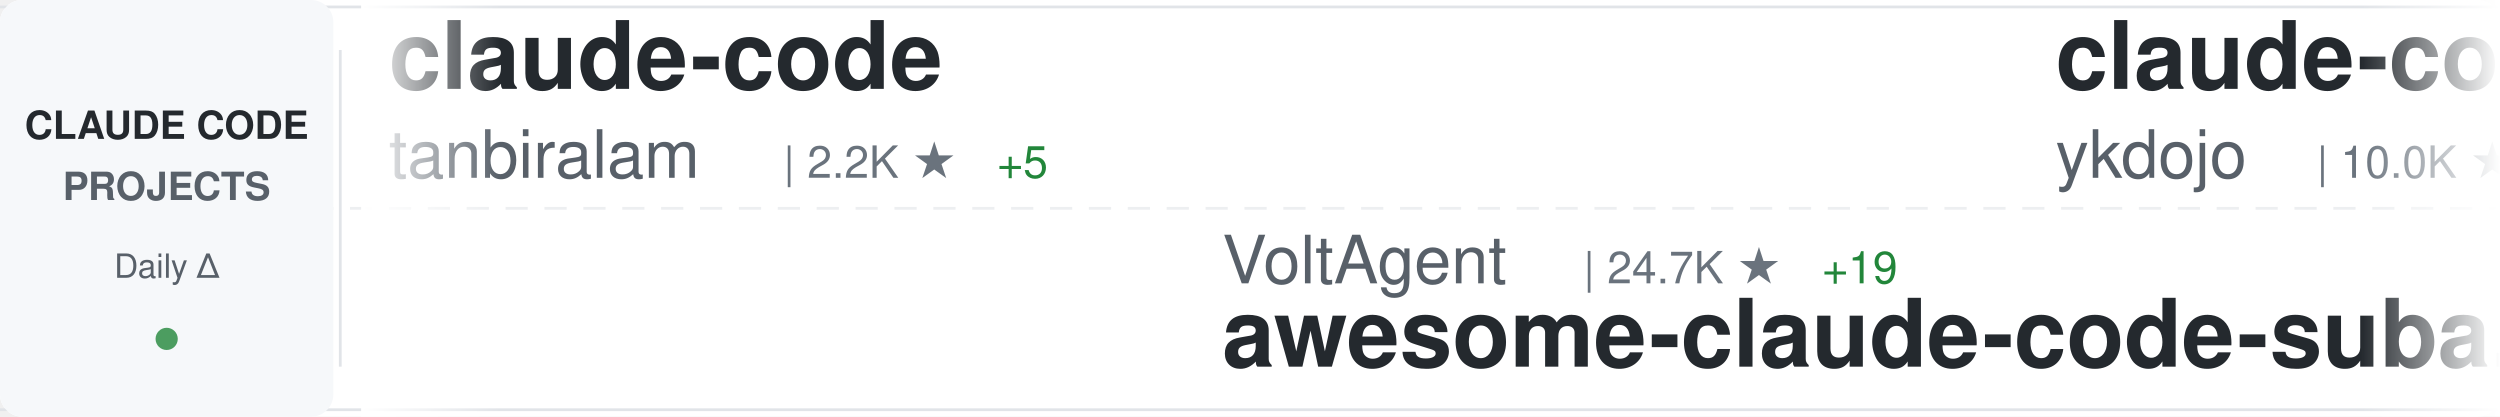
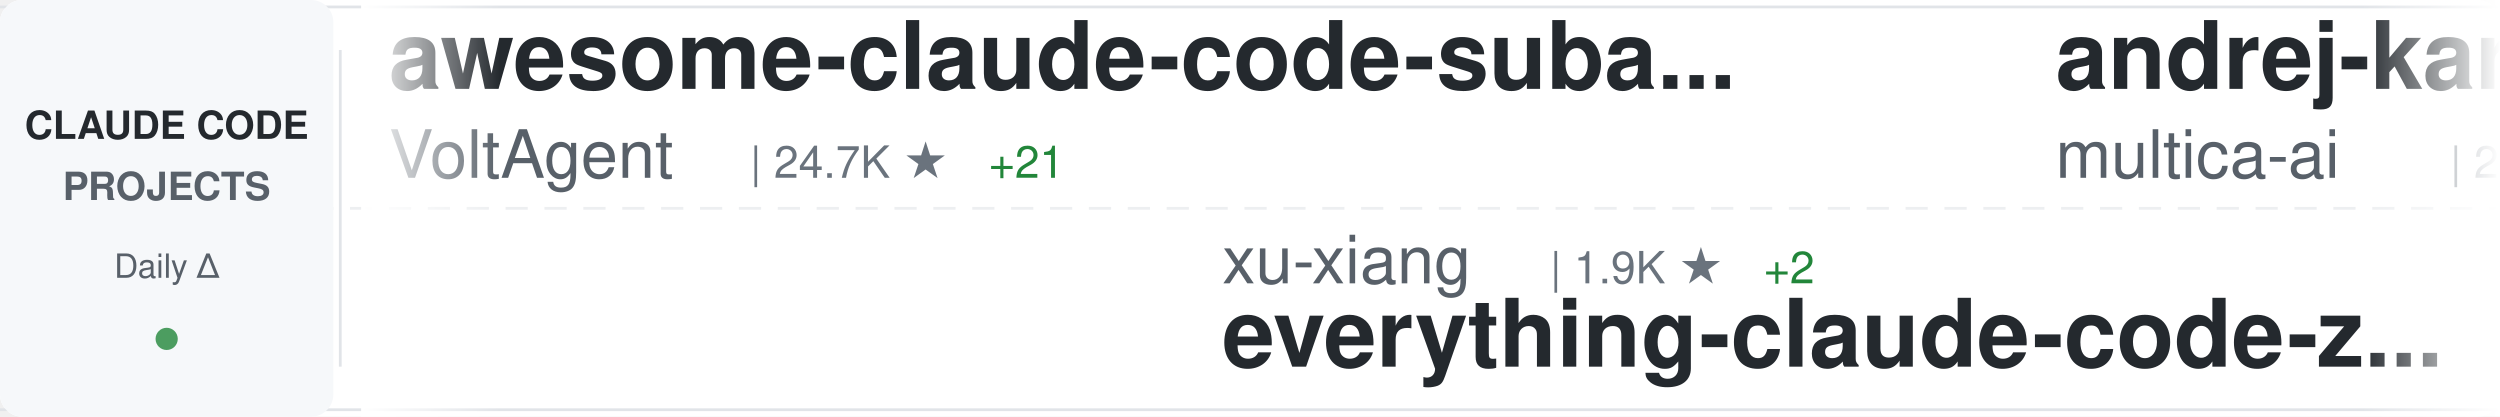
<svg xmlns="http://www.w3.org/2000/svg" width="900" height="150">
  <defs>
    <linearGradient id="awesomeLeftFade" x1="0%" y1="0%" x2="100%" y2="0%">
      <stop offset="0%" style="stop-color:#ffffff;stop-opacity:1" />
      <stop offset="100%" style="stop-color:#ffffff;stop-opacity:0" />
    </linearGradient>
    <linearGradient id="awesomeRightFade" x1="0%" y1="0%" x2="100%" y2="0%">
      <stop offset="0%" style="stop-color:#ffffff;stop-opacity:0" />
      <stop offset="100%" style="stop-color:#ffffff;stop-opacity:1" />
    </linearGradient>
  </defs>
  <rect width="900" height="150" fill="#ffffff" rx="8" />
  <rect x="0" y="2" width="900" height="1" fill="#e1e4e8" />
  <rect x="0" y="147" width="900" height="1" fill="#e1e4e8" />
  <line x1="0" y1="75" x2="900" y2="75" stroke="#e1e4e8" stroke-width="1" stroke-dasharray="8 6" opacity="0.6" />
  <rect x="0" y="0" width="120" height="150" fill="#f6f8fa" rx="8" />
  <text x="60" y="50" font-family="-apple-system, BlinkMacSystemFont, 'Segoe UI', Helvetica, Arial, sans-serif" font-size="14" font-weight="600" fill="#24292e" text-anchor="middle">CLAUDE CODE</text>
  <text x="60" y="72" font-family="-apple-system, BlinkMacSystemFont, 'Segoe UI', Helvetica, Arial, sans-serif" font-size="14" font-weight="600" fill="#586069" text-anchor="middle">PROJECTS</text>
  <text x="60" y="100" font-family="-apple-system, BlinkMacSystemFont, 'Segoe UI', Helvetica, Arial, sans-serif" font-size="12" font-weight="500" fill="#586069" text-anchor="middle">Daily Δ</text>
  <circle cx="60" cy="122" r="4" fill="#22863a" opacity="0.8" />
  <rect x="122" y="18" width="1" height="114" fill="#e1e4e8" />
  <clipPath id="awesomeTickerClip">
    <rect x="130" y="0" width="770" height="150" />
  </clipPath>
  <g clip-path="url(#awesomeTickerClip)">
    <g id="awesomeTickerItems">
      <animateTransform attributeName="transform" attributeType="XML" type="translate" from="0 0" to="-3000 0" dur="54s" repeatCount="indefinite" />
      <g transform="translate(0, 0)">
-         <text x="140" y="32" font-family="-apple-system, BlinkMacSystemFont, 'Segoe UI', Helvetica, Arial, sans-serif" font-size="34" font-weight="600" fill="#24292e">claude-code</text>
-         <text x="140" y="64" font-family="-apple-system, BlinkMacSystemFont, 'Segoe UI', Helvetica, Arial, sans-serif" font-size="24" font-weight="400" fill="#586069">tanbiralam</text>
-         <text x="282" y="64" font-family="-apple-system, BlinkMacSystemFont, 'Segoe UI', Helvetica, Arial, sans-serif" font-size="16" font-weight="500" fill="#6a737d">| 2.2K ★</text>
-         <text x="359" y="64" font-family="-apple-system, BlinkMacSystemFont, 'Segoe UI', Helvetica, Arial, sans-serif" font-size="16" font-weight="500" fill="#22863a"> +5</text>
+         <text x="140" y="32" font-family="-apple-system, BlinkMacSystemFont, 'Segoe UI', Helvetica, Arial, sans-serif" font-size="34" font-weight="600" fill="#24292e">awesome-claude-code-suba...</text>
+         <text x="140" y="64" font-family="-apple-system, BlinkMacSystemFont, 'Segoe UI', Helvetica, Arial, sans-serif" font-size="24" font-weight="400" fill="#586069">VoltAgent</text>
+         <text x="270" y="64" font-family="-apple-system, BlinkMacSystemFont, 'Segoe UI', Helvetica, Arial, sans-serif" font-size="16" font-weight="500" fill="#6a737d">| 24.7K ★</text>
+         <text x="356" y="64" font-family="-apple-system, BlinkMacSystemFont, 'Segoe UI', Helvetica, Arial, sans-serif" font-size="16" font-weight="500" fill="#22863a"> +21</text>
      </g>
      <g transform="translate(300, 0)">
-         <text x="140" y="102" font-family="-apple-system, BlinkMacSystemFont, 'Segoe UI', Helvetica, Arial, sans-serif" font-size="24" font-weight="400" fill="#586069">VoltAgent</text>
-         <text x="270" y="102" font-family="-apple-system, BlinkMacSystemFont, 'Segoe UI', Helvetica, Arial, sans-serif" font-size="16" font-weight="500" fill="#6a737d">| 24.7K ★</text>
-         <text x="356" y="102" font-family="-apple-system, BlinkMacSystemFont, 'Segoe UI', Helvetica, Arial, sans-serif" font-size="16" font-weight="500" fill="#22863a"> +19</text>
-         <text x="140" y="132" font-family="-apple-system, BlinkMacSystemFont, 'Segoe UI', Helvetica, Arial, sans-serif" font-size="34" font-weight="600" fill="#24292e">awesome-claude-code-suba...</text>
+         <text x="140" y="102" font-family="-apple-system, BlinkMacSystemFont, 'Segoe UI', Helvetica, Arial, sans-serif" font-size="24" font-weight="400" fill="#586069">xu-xiang</text>
+         <text x="258" y="102" font-family="-apple-system, BlinkMacSystemFont, 'Segoe UI', Helvetica, Arial, sans-serif" font-size="16" font-weight="500" fill="#6a737d">| 1.9K ★</text>
+         <text x="335" y="102" font-family="-apple-system, BlinkMacSystemFont, 'Segoe UI', Helvetica, Arial, sans-serif" font-size="16" font-weight="500" fill="#22863a"> +2</text>
+         <text x="140" y="132" font-family="-apple-system, BlinkMacSystemFont, 'Segoe UI', Helvetica, Arial, sans-serif" font-size="34" font-weight="600" fill="#24292e">everything-claude-code-z...</text>
      </g>
      <g transform="translate(600, 0)">
-         <text x="140" y="32" font-family="-apple-system, BlinkMacSystemFont, 'Segoe UI', Helvetica, Arial, sans-serif" font-size="34" font-weight="600" fill="#24292e">claude-code-tips</text>
-         <text x="140" y="64" font-family="-apple-system, BlinkMacSystemFont, 'Segoe UI', Helvetica, Arial, sans-serif" font-size="24" font-weight="400" fill="#586069">ykdojo</text>
-         <text x="234" y="64" font-family="-apple-system, BlinkMacSystemFont, 'Segoe UI', Helvetica, Arial, sans-serif" font-size="16" font-weight="500" fill="#6a737d">| 10.0K ★</text>
-         <text x="320" y="64" font-family="-apple-system, BlinkMacSystemFont, 'Segoe UI', Helvetica, Arial, sans-serif" font-size="16" font-weight="500" fill="#22863a"> +5</text>
+         <text x="140" y="32" font-family="-apple-system, BlinkMacSystemFont, 'Segoe UI', Helvetica, Arial, sans-serif" font-size="34" font-weight="600" fill="#24292e">andrej-karpathy-skills</text>
+         <text x="140" y="64" font-family="-apple-system, BlinkMacSystemFont, 'Segoe UI', Helvetica, Arial, sans-serif" font-size="24" font-weight="400" fill="#586069">multica-ai</text>
+         <text x="282" y="64" font-family="-apple-system, BlinkMacSystemFont, 'Segoe UI', Helvetica, Arial, sans-serif" font-size="16" font-weight="500" fill="#6a737d">| 208.3K ★</text>
+         <text x="377" y="64" font-family="-apple-system, BlinkMacSystemFont, 'Segoe UI', Helvetica, Arial, sans-serif" font-size="16" font-weight="500" fill="#22863a"> +223</text>
      </g>
      <g transform="translate(900, 0)">
-         <text x="140" y="102" font-family="-apple-system, BlinkMacSystemFont, 'Segoe UI', Helvetica, Arial, sans-serif" font-size="24" font-weight="400" fill="#586069">zebbern</text>
-         <text x="246" y="102" font-family="-apple-system, BlinkMacSystemFont, 'Segoe UI', Helvetica, Arial, sans-serif" font-size="16" font-weight="500" fill="#6a737d">| 4.6K ★</text>
-         <text x="140" y="132" font-family="-apple-system, BlinkMacSystemFont, 'Segoe UI', Helvetica, Arial, sans-serif" font-size="34" font-weight="600" fill="#24292e">claude-code-guide</text>
+         <text x="140" y="102" font-family="-apple-system, BlinkMacSystemFont, 'Segoe UI', Helvetica, Arial, sans-serif" font-size="24" font-weight="400" fill="#586069">rohitg00</text>
+         <text x="258" y="102" font-family="-apple-system, BlinkMacSystemFont, 'Segoe UI', Helvetica, Arial, sans-serif" font-size="16" font-weight="500" fill="#6a737d">| 2.6K ★</text>
+         <text x="335" y="102" font-family="-apple-system, BlinkMacSystemFont, 'Segoe UI', Helvetica, Arial, sans-serif" font-size="16" font-weight="500" fill="#22863a"> +5</text>
+         <text x="140" y="132" font-family="-apple-system, BlinkMacSystemFont, 'Segoe UI', Helvetica, Arial, sans-serif" font-size="34" font-weight="600" fill="#24292e">awesome-claude-code-tool...</text>
      </g>
      <g transform="translate(1200, 0)">
+         <text x="140" y="32" font-family="-apple-system, BlinkMacSystemFont, 'Segoe UI', Helvetica, Arial, sans-serif" font-size="34" font-weight="600" fill="#24292e">claude-code-ultimate-gui...</text>
+         <text x="140" y="64" font-family="-apple-system, BlinkMacSystemFont, 'Segoe UI', Helvetica, Arial, sans-serif" font-size="24" font-weight="400" fill="#586069">FlorianBruniaux</text>
+         <text x="342" y="64" font-family="-apple-system, BlinkMacSystemFont, 'Segoe UI', Helvetica, Arial, sans-serif" font-size="16" font-weight="500" fill="#6a737d">| 5.8K ★</text>
+         <text x="419" y="64" font-family="-apple-system, BlinkMacSystemFont, 'Segoe UI', Helvetica, Arial, sans-serif" font-size="16" font-weight="500" fill="#22863a"> +1</text>
+       </g>
+       <g transform="translate(1500, 0)">
+         <text x="140" y="102" font-family="-apple-system, BlinkMacSystemFont, 'Segoe UI', Helvetica, Arial, sans-serif" font-size="24" font-weight="400" fill="#586069">huangserva</text>
+         <text x="282" y="102" font-family="-apple-system, BlinkMacSystemFont, 'Segoe UI', Helvetica, Arial, sans-serif" font-size="16" font-weight="500" fill="#6a737d">| 626 ★</text>
+         <text x="140" y="132" font-family="-apple-system, BlinkMacSystemFont, 'Segoe UI', Helvetica, Arial, sans-serif" font-size="34" font-weight="600" fill="#24292e">claude-code-cli</text>
+       </g>
+       <g transform="translate(1800, 0)">
+         <text x="140" y="32" font-family="-apple-system, BlinkMacSystemFont, 'Segoe UI', Helvetica, Arial, sans-serif" font-size="34" font-weight="600" fill="#24292e">everything-claude-code</text>
+         <text x="140" y="64" font-family="-apple-system, BlinkMacSystemFont, 'Segoe UI', Helvetica, Arial, sans-serif" font-size="24" font-weight="400" fill="#586069">WorldFlowAI</text>
+         <text x="294" y="64" font-family="-apple-system, BlinkMacSystemFont, 'Segoe UI', Helvetica, Arial, sans-serif" font-size="16" font-weight="500" fill="#6a737d">| 1.8K ★</text>
+         <text x="371" y="64" font-family="-apple-system, BlinkMacSystemFont, 'Segoe UI', Helvetica, Arial, sans-serif" font-size="16" font-weight="500" fill="#22863a"> +16</text>
+       </g>
+       <g transform="translate(2100, 0)">
+         <text x="140" y="102" font-family="-apple-system, BlinkMacSystemFont, 'Segoe UI', Helvetica, Arial, sans-serif" font-size="24" font-weight="400" fill="#586069">lorryjovens-hub</text>
+         <text x="342" y="102" font-family="-apple-system, BlinkMacSystemFont, 'Segoe UI', Helvetica, Arial, sans-serif" font-size="16" font-weight="500" fill="#6a737d">| 1.7K ★</text>
+         <text x="140" y="132" font-family="-apple-system, BlinkMacSystemFont, 'Segoe UI', Helvetica, Arial, sans-serif" font-size="34" font-weight="600" fill="#24292e">claude-code-rust</text>
+       </g>
+       <g transform="translate(2400, 0)">
        <text x="140" y="32" font-family="-apple-system, BlinkMacSystemFont, 'Segoe UI', Helvetica, Arial, sans-serif" font-size="34" font-weight="600" fill="#24292e">free-claude-code</text>
        <text x="140" y="64" font-family="-apple-system, BlinkMacSystemFont, 'Segoe UI', Helvetica, Arial, sans-serif" font-size="24" font-weight="400" fill="#586069">Alishahryar1</text>
-         <text x="306" y="64" font-family="-apple-system, BlinkMacSystemFont, 'Segoe UI', Helvetica, Arial, sans-serif" font-size="16" font-weight="500" fill="#6a737d">| 50.8K ★</text>
-         <text x="392" y="64" font-family="-apple-system, BlinkMacSystemFont, 'Segoe UI', Helvetica, Arial, sans-serif" font-size="16" font-weight="500" fill="#22863a"> +214</text>
-       </g>
-       <g transform="translate(1500, 0)">
-         <text x="140" y="102" font-family="-apple-system, BlinkMacSystemFont, 'Segoe UI', Helvetica, Arial, sans-serif" font-size="24" font-weight="400" fill="#586069">shanraisshan</text>
-         <text x="306" y="102" font-family="-apple-system, BlinkMacSystemFont, 'Segoe UI', Helvetica, Arial, sans-serif" font-size="16" font-weight="500" fill="#6a737d">| 65.3K ★</text>
-         <text x="392" y="102" font-family="-apple-system, BlinkMacSystemFont, 'Segoe UI', Helvetica, Arial, sans-serif" font-size="16" font-weight="500" fill="#22863a"> +35</text>
-         <text x="140" y="132" font-family="-apple-system, BlinkMacSystemFont, 'Segoe UI', Helvetica, Arial, sans-serif" font-size="34" font-weight="600" fill="#24292e">claude-code-best-practic...</text>
-       </g>
-       <g transform="translate(1800, 0)">
-         <text x="140" y="32" font-family="-apple-system, BlinkMacSystemFont, 'Segoe UI', Helvetica, Arial, sans-serif" font-size="34" font-weight="600" fill="#24292e">claude-code</text>
-         <text x="140" y="64" font-family="-apple-system, BlinkMacSystemFont, 'Segoe UI', Helvetica, Arial, sans-serif" font-size="24" font-weight="400" fill="#586069">codeaashu</text>
-         <text x="270" y="64" font-family="-apple-system, BlinkMacSystemFont, 'Segoe UI', Helvetica, Arial, sans-serif" font-size="16" font-weight="500" fill="#6a737d">| 3.3K ★</text>
-         <text x="347" y="64" font-family="-apple-system, BlinkMacSystemFont, 'Segoe UI', Helvetica, Arial, sans-serif" font-size="16" font-weight="500" fill="#22863a"> +6</text>
-       </g>
-       <g transform="translate(2100, 0)">
-         <text x="140" y="102" font-family="-apple-system, BlinkMacSystemFont, 'Segoe UI', Helvetica, Arial, sans-serif" font-size="24" font-weight="400" fill="#586069">1rgs</text>
-         <text x="210" y="102" font-family="-apple-system, BlinkMacSystemFont, 'Segoe UI', Helvetica, Arial, sans-serif" font-size="16" font-weight="500" fill="#6a737d">| 3.7K ★</text>
-         <text x="287" y="102" font-family="-apple-system, BlinkMacSystemFont, 'Segoe UI', Helvetica, Arial, sans-serif" font-size="16" font-weight="500" fill="#22863a"> +1</text>
-         <text x="140" y="132" font-family="-apple-system, BlinkMacSystemFont, 'Segoe UI', Helvetica, Arial, sans-serif" font-size="34" font-weight="600" fill="#24292e">claude-code-proxy</text>
-       </g>
-       <g transform="translate(2400, 0)">
-         <text x="140" y="32" font-family="-apple-system, BlinkMacSystemFont, 'Segoe UI', Helvetica, Arial, sans-serif" font-size="34" font-weight="600" fill="#24292e">claude-code-rust</text>
-         <text x="140" y="64" font-family="-apple-system, BlinkMacSystemFont, 'Segoe UI', Helvetica, Arial, sans-serif" font-size="24" font-weight="400" fill="#586069">lorryjovens-hub</text>
-         <text x="342" y="64" font-family="-apple-system, BlinkMacSystemFont, 'Segoe UI', Helvetica, Arial, sans-serif" font-size="16" font-weight="500" fill="#6a737d">| 1.7K ★</text>
+         <text x="306" y="64" font-family="-apple-system, BlinkMacSystemFont, 'Segoe UI', Helvetica, Arial, sans-serif" font-size="16" font-weight="500" fill="#6a737d">| 51.0K ★</text>
+         <text x="392" y="64" font-family="-apple-system, BlinkMacSystemFont, 'Segoe UI', Helvetica, Arial, sans-serif" font-size="16" font-weight="500" fill="#22863a"> +153</text>
      </g>
      <g transform="translate(2700, 0)">
-         <text x="140" y="102" font-family="-apple-system, BlinkMacSystemFont, 'Segoe UI', Helvetica, Arial, sans-serif" font-size="24" font-weight="400" fill="#586069">guanshan</text>
-         <text x="258" y="102" font-family="-apple-system, BlinkMacSystemFont, 'Segoe UI', Helvetica, Arial, sans-serif" font-size="16" font-weight="500" fill="#6a737d">| 61 ★</text>
-         <text x="140" y="132" font-family="-apple-system, BlinkMacSystemFont, 'Segoe UI', Helvetica, Arial, sans-serif" font-size="34" font-weight="600" fill="#24292e">ClaudeCode</text>
+         <text x="140" y="102" font-family="-apple-system, BlinkMacSystemFont, 'Segoe UI', Helvetica, Arial, sans-serif" font-size="24" font-weight="400" fill="#586069">musistudio</text>
+         <text x="282" y="102" font-family="-apple-system, BlinkMacSystemFont, 'Segoe UI', Helvetica, Arial, sans-serif" font-size="16" font-weight="500" fill="#6a737d">| 36.9K ★</text>
+         <text x="368" y="102" font-family="-apple-system, BlinkMacSystemFont, 'Segoe UI', Helvetica, Arial, sans-serif" font-size="16" font-weight="500" fill="#22863a"> +20</text>
+         <text x="140" y="132" font-family="-apple-system, BlinkMacSystemFont, 'Segoe UI', Helvetica, Arial, sans-serif" font-size="34" font-weight="600" fill="#24292e">claude-code-router</text>
      </g>
      <g transform="translate(3000, 0)">
-         <text x="140" y="32" font-family="-apple-system, BlinkMacSystemFont, 'Segoe UI', Helvetica, Arial, sans-serif" font-size="34" font-weight="600" fill="#24292e">claude-code</text>
-         <text x="140" y="64" font-family="-apple-system, BlinkMacSystemFont, 'Segoe UI', Helvetica, Arial, sans-serif" font-size="24" font-weight="400" fill="#586069">tanbiralam</text>
-         <text x="282" y="64" font-family="-apple-system, BlinkMacSystemFont, 'Segoe UI', Helvetica, Arial, sans-serif" font-size="16" font-weight="500" fill="#6a737d">| 2.2K ★</text>
-         <text x="359" y="64" font-family="-apple-system, BlinkMacSystemFont, 'Segoe UI', Helvetica, Arial, sans-serif" font-size="16" font-weight="500" fill="#22863a"> +5</text>
+         <text x="140" y="32" font-family="-apple-system, BlinkMacSystemFont, 'Segoe UI', Helvetica, Arial, sans-serif" font-size="34" font-weight="600" fill="#24292e">awesome-claude-code-suba...</text>
+         <text x="140" y="64" font-family="-apple-system, BlinkMacSystemFont, 'Segoe UI', Helvetica, Arial, sans-serif" font-size="24" font-weight="400" fill="#586069">VoltAgent</text>
+         <text x="270" y="64" font-family="-apple-system, BlinkMacSystemFont, 'Segoe UI', Helvetica, Arial, sans-serif" font-size="16" font-weight="500" fill="#6a737d">| 24.7K ★</text>
+         <text x="356" y="64" font-family="-apple-system, BlinkMacSystemFont, 'Segoe UI', Helvetica, Arial, sans-serif" font-size="16" font-weight="500" fill="#22863a"> +21</text>
      </g>
      <g transform="translate(3300, 0)">
-         <text x="140" y="102" font-family="-apple-system, BlinkMacSystemFont, 'Segoe UI', Helvetica, Arial, sans-serif" font-size="24" font-weight="400" fill="#586069">VoltAgent</text>
-         <text x="270" y="102" font-family="-apple-system, BlinkMacSystemFont, 'Segoe UI', Helvetica, Arial, sans-serif" font-size="16" font-weight="500" fill="#6a737d">| 24.7K ★</text>
-         <text x="356" y="102" font-family="-apple-system, BlinkMacSystemFont, 'Segoe UI', Helvetica, Arial, sans-serif" font-size="16" font-weight="500" fill="#22863a"> +19</text>
-         <text x="140" y="132" font-family="-apple-system, BlinkMacSystemFont, 'Segoe UI', Helvetica, Arial, sans-serif" font-size="34" font-weight="600" fill="#24292e">awesome-claude-code-suba...</text>
+         <text x="140" y="102" font-family="-apple-system, BlinkMacSystemFont, 'Segoe UI', Helvetica, Arial, sans-serif" font-size="24" font-weight="400" fill="#586069">xu-xiang</text>
+         <text x="258" y="102" font-family="-apple-system, BlinkMacSystemFont, 'Segoe UI', Helvetica, Arial, sans-serif" font-size="16" font-weight="500" fill="#6a737d">| 1.9K ★</text>
+         <text x="335" y="102" font-family="-apple-system, BlinkMacSystemFont, 'Segoe UI', Helvetica, Arial, sans-serif" font-size="16" font-weight="500" fill="#22863a"> +2</text>
+         <text x="140" y="132" font-family="-apple-system, BlinkMacSystemFont, 'Segoe UI', Helvetica, Arial, sans-serif" font-size="34" font-weight="600" fill="#24292e">everything-claude-code-z...</text>
      </g>
      <g transform="translate(3600, 0)">
-         <text x="140" y="32" font-family="-apple-system, BlinkMacSystemFont, 'Segoe UI', Helvetica, Arial, sans-serif" font-size="34" font-weight="600" fill="#24292e">claude-code-tips</text>
-         <text x="140" y="64" font-family="-apple-system, BlinkMacSystemFont, 'Segoe UI', Helvetica, Arial, sans-serif" font-size="24" font-weight="400" fill="#586069">ykdojo</text>
-         <text x="234" y="64" font-family="-apple-system, BlinkMacSystemFont, 'Segoe UI', Helvetica, Arial, sans-serif" font-size="16" font-weight="500" fill="#6a737d">| 10.0K ★</text>
-         <text x="320" y="64" font-family="-apple-system, BlinkMacSystemFont, 'Segoe UI', Helvetica, Arial, sans-serif" font-size="16" font-weight="500" fill="#22863a"> +5</text>
+         <text x="140" y="32" font-family="-apple-system, BlinkMacSystemFont, 'Segoe UI', Helvetica, Arial, sans-serif" font-size="34" font-weight="600" fill="#24292e">andrej-karpathy-skills</text>
+         <text x="140" y="64" font-family="-apple-system, BlinkMacSystemFont, 'Segoe UI', Helvetica, Arial, sans-serif" font-size="24" font-weight="400" fill="#586069">multica-ai</text>
+         <text x="282" y="64" font-family="-apple-system, BlinkMacSystemFont, 'Segoe UI', Helvetica, Arial, sans-serif" font-size="16" font-weight="500" fill="#6a737d">| 208.3K ★</text>
+         <text x="377" y="64" font-family="-apple-system, BlinkMacSystemFont, 'Segoe UI', Helvetica, Arial, sans-serif" font-size="16" font-weight="500" fill="#22863a"> +223</text>
      </g>
      <g transform="translate(3900, 0)">
-         <text x="140" y="102" font-family="-apple-system, BlinkMacSystemFont, 'Segoe UI', Helvetica, Arial, sans-serif" font-size="24" font-weight="400" fill="#586069">zebbern</text>
-         <text x="246" y="102" font-family="-apple-system, BlinkMacSystemFont, 'Segoe UI', Helvetica, Arial, sans-serif" font-size="16" font-weight="500" fill="#6a737d">| 4.6K ★</text>
-         <text x="140" y="132" font-family="-apple-system, BlinkMacSystemFont, 'Segoe UI', Helvetica, Arial, sans-serif" font-size="34" font-weight="600" fill="#24292e">claude-code-guide</text>
+         <text x="140" y="102" font-family="-apple-system, BlinkMacSystemFont, 'Segoe UI', Helvetica, Arial, sans-serif" font-size="24" font-weight="400" fill="#586069">rohitg00</text>
+         <text x="258" y="102" font-family="-apple-system, BlinkMacSystemFont, 'Segoe UI', Helvetica, Arial, sans-serif" font-size="16" font-weight="500" fill="#6a737d">| 2.6K ★</text>
+         <text x="335" y="102" font-family="-apple-system, BlinkMacSystemFont, 'Segoe UI', Helvetica, Arial, sans-serif" font-size="16" font-weight="500" fill="#22863a"> +5</text>
+         <text x="140" y="132" font-family="-apple-system, BlinkMacSystemFont, 'Segoe UI', Helvetica, Arial, sans-serif" font-size="34" font-weight="600" fill="#24292e">awesome-claude-code-tool...</text>
      </g>
    </g>
  </g>
  <rect x="130" y="0" width="50" height="150" fill="url(#awesomeLeftFade)" />
  <rect x="850" y="0" width="50" height="150" fill="url(#awesomeRightFade)" />
</svg>
